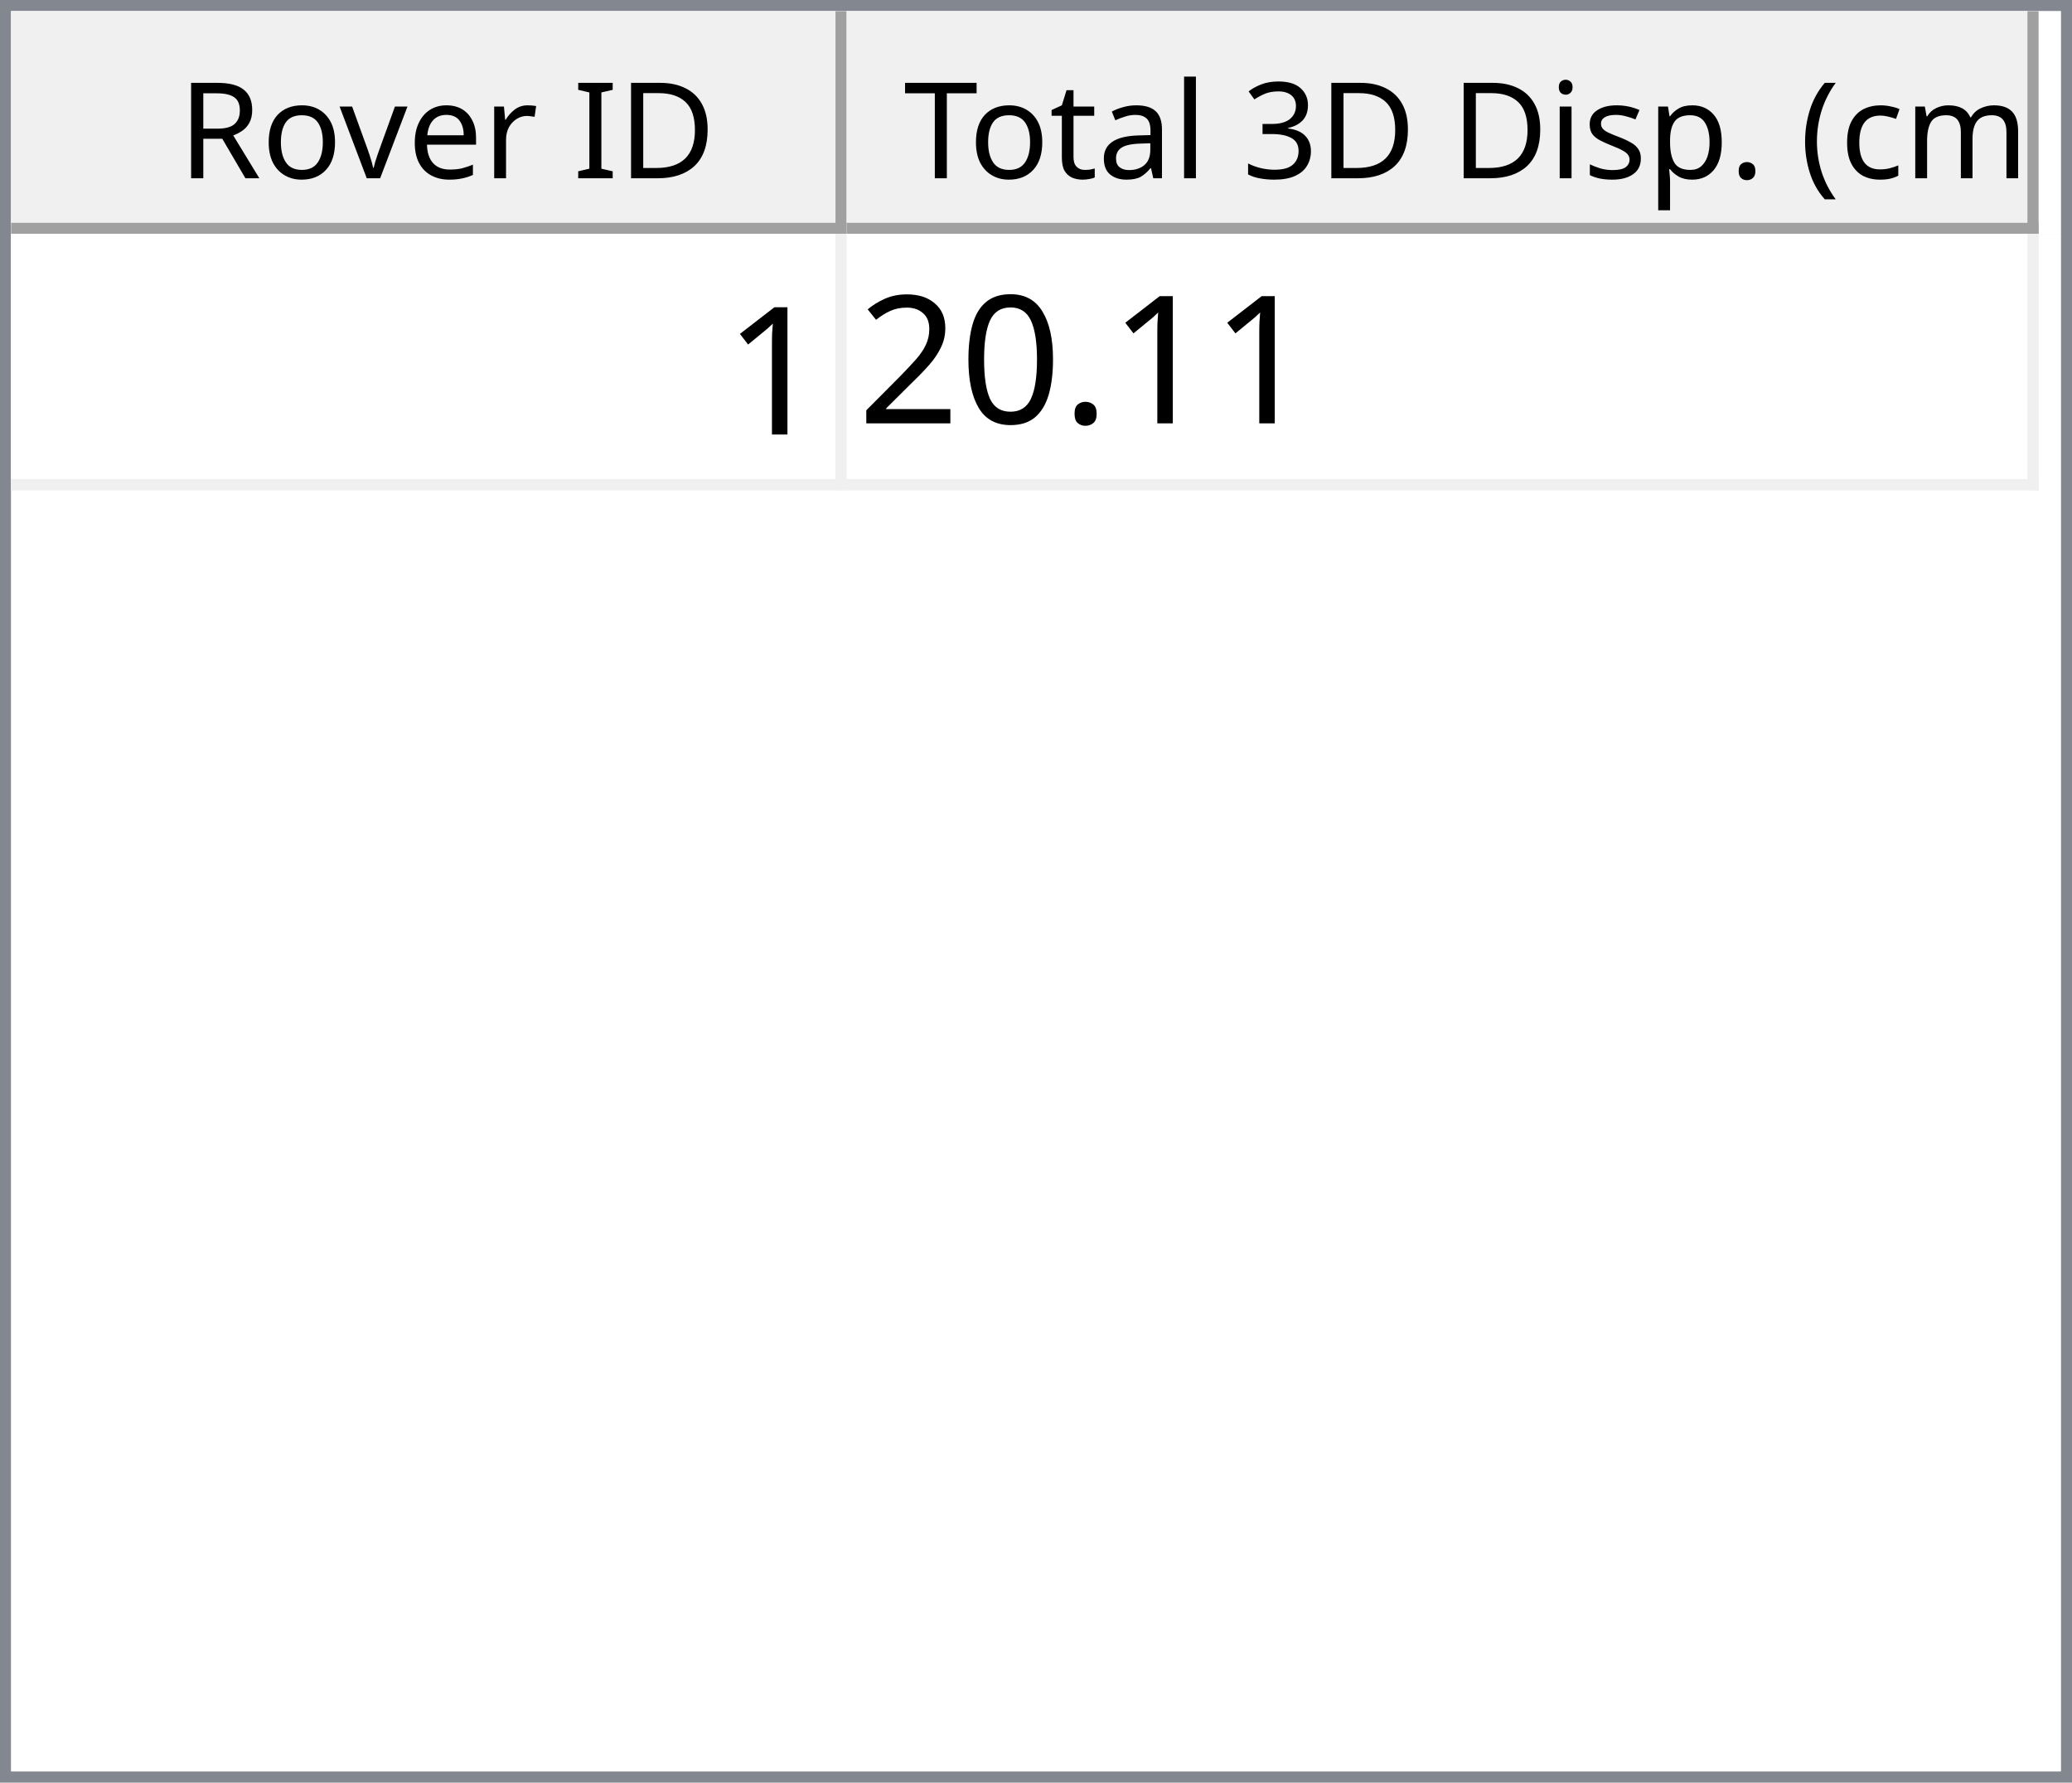
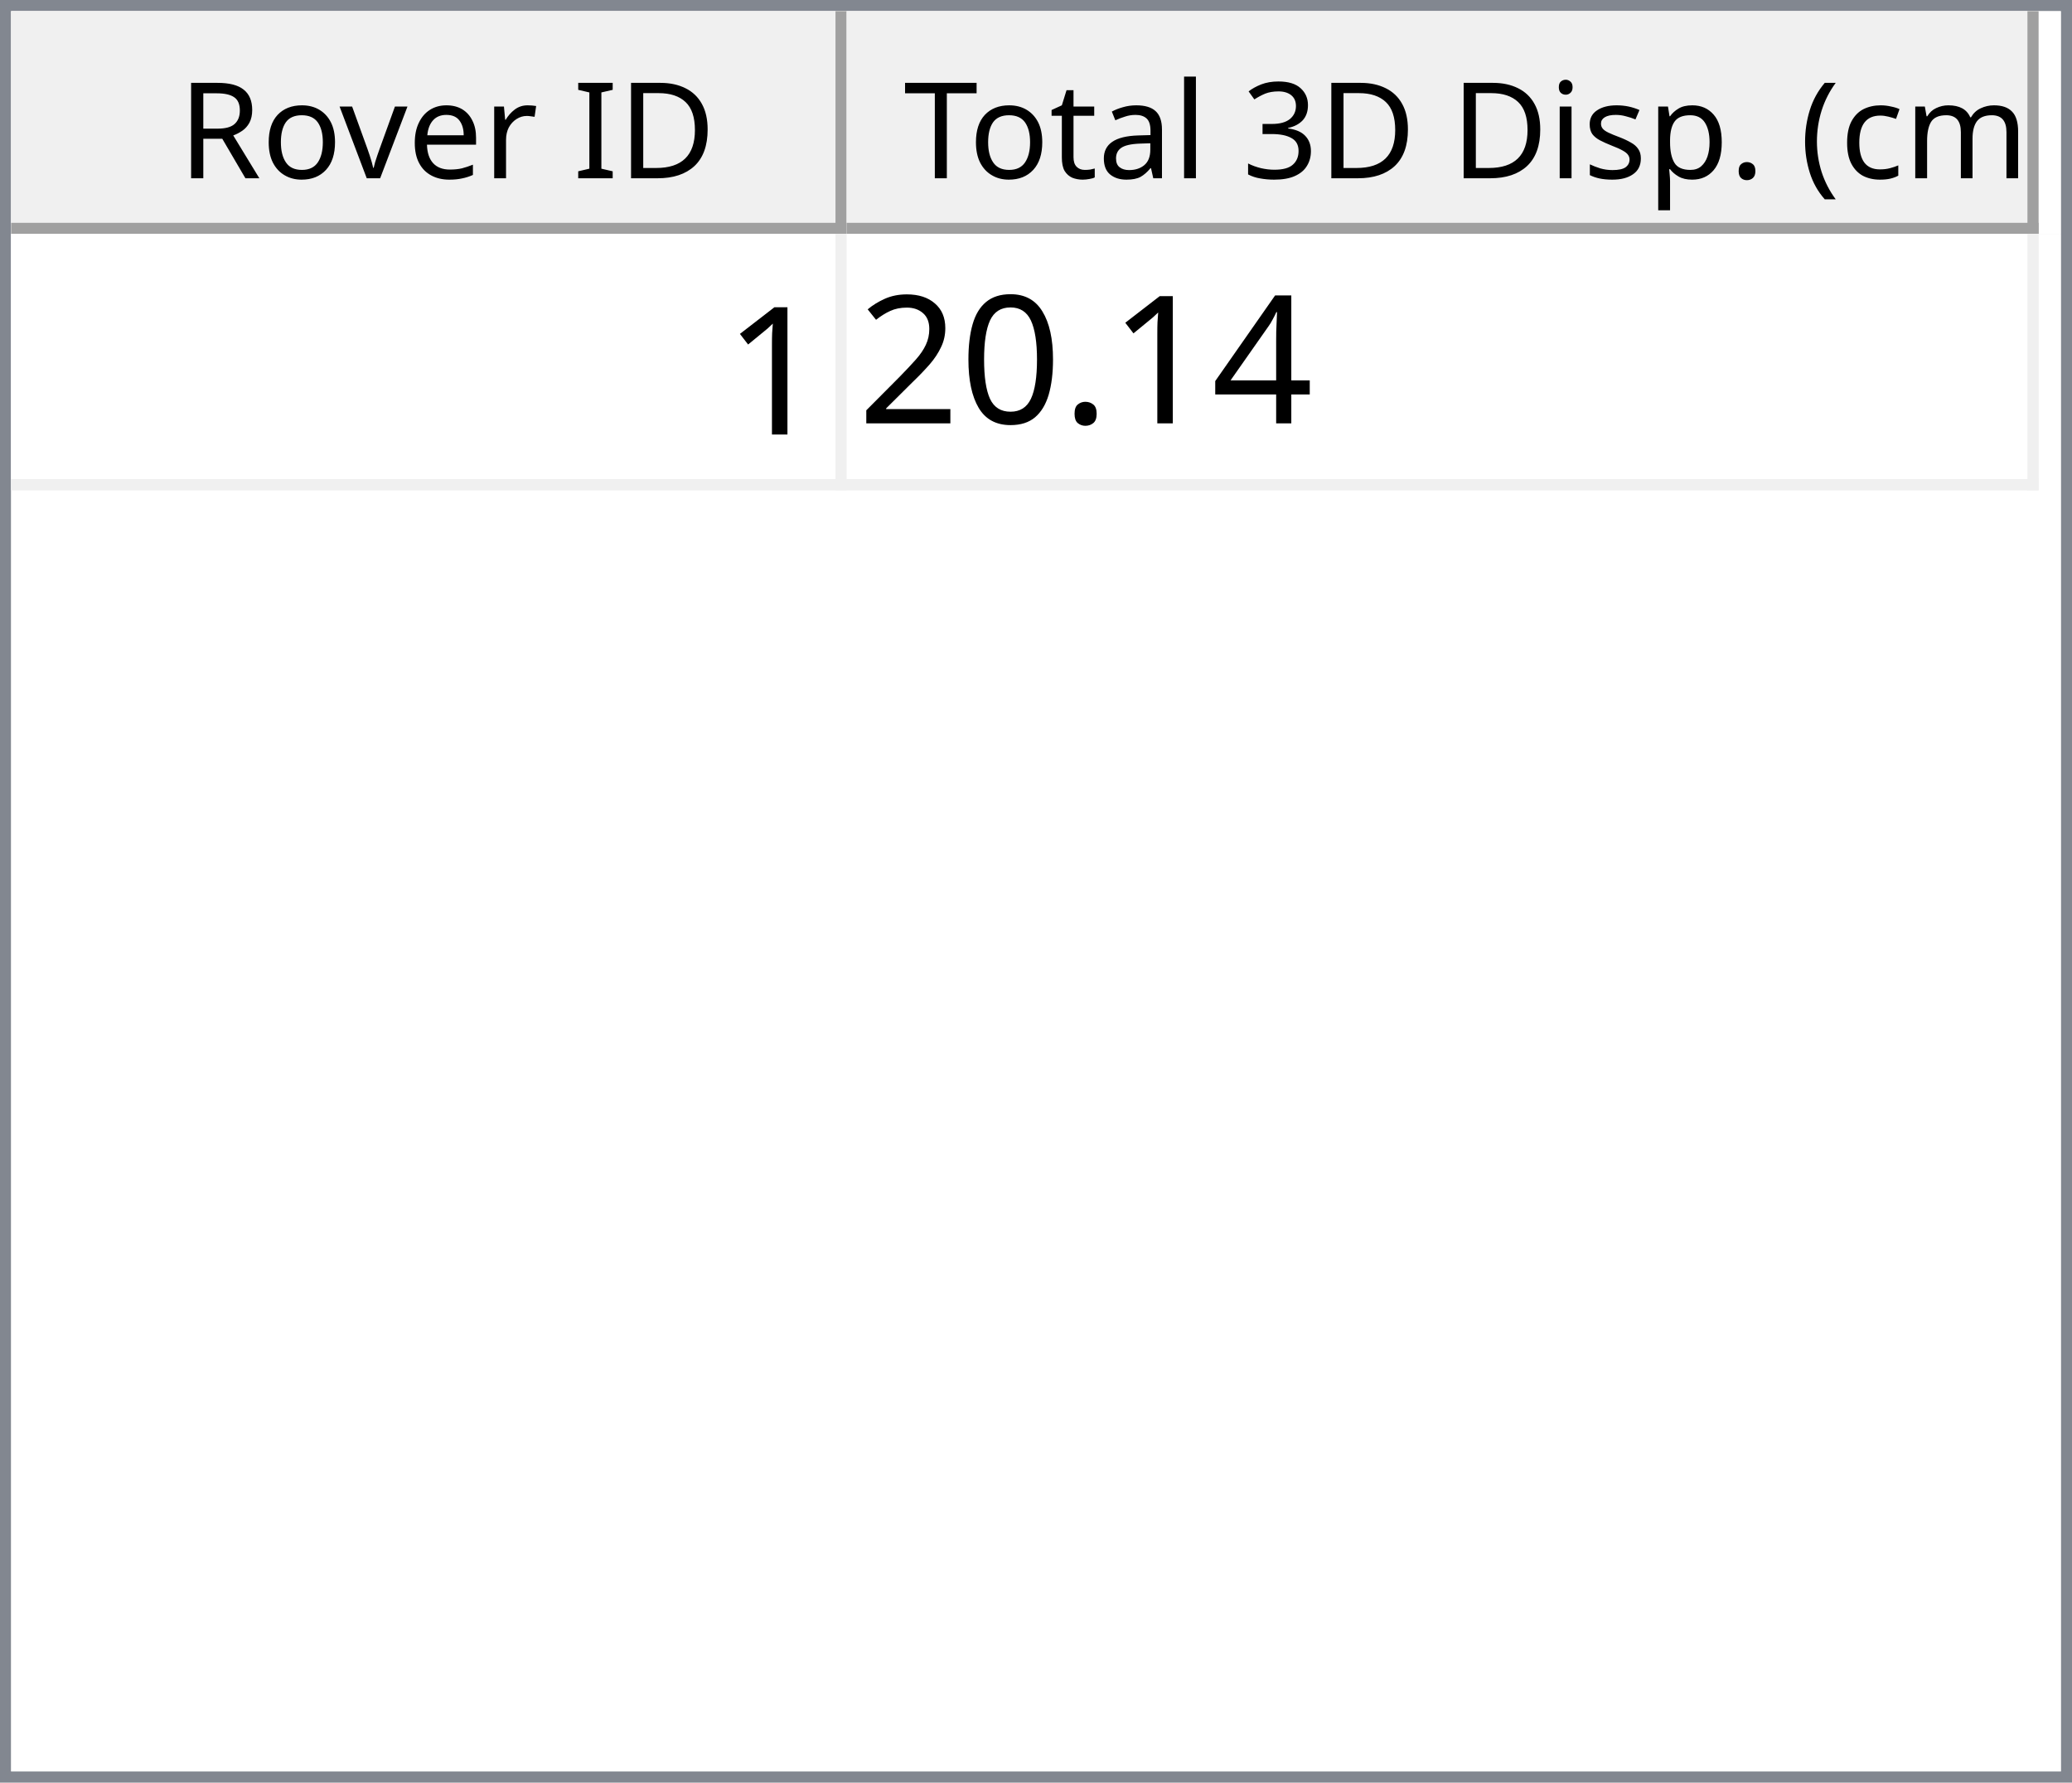
<svg xmlns="http://www.w3.org/2000/svg" style="fill-opacity:1; color-rendering:auto; color-interpolation:auto; text-rendering:auto; stroke:black; stroke-linecap:square; stroke-miterlimit:10; shape-rendering:auto; stroke-opacity:1; fill:black; stroke-dasharray:none; font-weight:normal; stroke-width:1; font-family:'Dialog'; font-style:normal; stroke-linejoin:miter; font-size:12px; stroke-dashoffset:0; image-rendering:auto;" width="186" height="160">
  <defs id="genericDefs" />
  <g>
    <defs id="defs1">
      <clipPath clipPathUnits="userSpaceOnUse" id="clipPath1">
        <path d="M0 0 L186 0 L186 160 L0 160 L0 0 Z" />
      </clipPath>
      <clipPath clipPathUnits="userSpaceOnUse" id="clipPath2">
        <path d="M0 0 L0 160 L186 160 L186 0 Z" />
      </clipPath>
      <clipPath clipPathUnits="userSpaceOnUse" id="clipPath3">
        <path d="M0 0 L0 20 L184 20 L184 0 Z" />
      </clipPath>
      <clipPath clipPathUnits="userSpaceOnUse" id="clipPath4">
        <path d="M0 0 L0 20 L75 20 L75 0 Z" />
      </clipPath>
      <clipPath clipPathUnits="userSpaceOnUse" id="clipPath5">
        <path d="M1 1 L1 19 L74 19 L74 1 Z" />
      </clipPath>
      <clipPath clipPathUnits="userSpaceOnUse" id="clipPath6">
        <path d="M0 0 L0 18 L73 18 L73 0 Z" />
      </clipPath>
      <clipPath clipPathUnits="userSpaceOnUse" id="clipPath7">
        <path d="M-0.5 -0.5 L-0.5 19.5 L74.5 19.5 L74.5 -0.5 Z" />
      </clipPath>
      <clipPath clipPathUnits="userSpaceOnUse" id="clipPath8">
        <path d="M0 0 L0 20 L107 20 L107 0 Z" />
      </clipPath>
      <clipPath clipPathUnits="userSpaceOnUse" id="clipPath9">
        <path d="M1 1 L1 19 L106 19 L106 1 Z" />
      </clipPath>
      <clipPath clipPathUnits="userSpaceOnUse" id="clipPath10">
        <path d="M0 0 L0 18 L105 18 L105 0 Z" />
      </clipPath>
      <clipPath clipPathUnits="userSpaceOnUse" id="clipPath11">
        <path d="M-0.5 -0.5 L-0.5 19.5 L106.5 19.5 L106.5 -0.5 Z" />
      </clipPath>
      <clipPath clipPathUnits="userSpaceOnUse" id="clipPath12">
        <path d="M0 0 L0 138 L184 138 L184 0 Z" />
      </clipPath>
      <clipPath clipPathUnits="userSpaceOnUse" id="clipPath13">
        <path d="M0 0 L0 23 L182 23 L182 0 Z" />
      </clipPath>
      <clipPath clipPathUnits="userSpaceOnUse" id="clipPath14">
        <path d="M-0.5 -0.5 L-0.5 22.5 L181.5 22.5 L181.5 -0.5 Z" />
      </clipPath>
      <clipPath clipPathUnits="userSpaceOnUse" id="clipPath15">
        <path d="M0 0 L0 22 L74 22 L74 0 Z" />
      </clipPath>
      <clipPath clipPathUnits="userSpaceOnUse" id="clipPath16">
        <path d="M0 0 L0 22 L106 22 L106 0 Z" />
      </clipPath>
      <font horiz-adv-x="64.551" id="font1">
        <font-face ascent="107.91" descent="25.098" units-per-em="100" style="font-style:normal; font-family:Segoe UI; font-weight:normal;" />
        <missing-glyph horiz-adv-x="64.551" d="M8.109 0 L8.109 68.266 L56.453 68.266 L56.453 0 L8.109 0 ZM15.328 7.234 L49.219 7.234 L49.219 61.031 L15.328 61.031 L15.328 7.234 Z" />
        <glyph unicode="D" horiz-adv-x="70.117" d="M9.188 0 L9.188 70.016 L28.516 70.016 Q65.531 70.016 65.531 35.891 Q65.531 19.672 55.25 9.836 Q44.969 0 27.734 0 L9.188 0 ZM17.391 62.594 L17.391 7.422 L27.828 7.422 Q41.609 7.422 49.273 14.797 Q56.938 22.172 56.938 35.688 Q56.938 62.594 28.328 62.594 L17.391 62.594 Z" />
        <glyph unicode="I" horiz-adv-x="26.611" d="M17.391 0 L9.188 0 L9.188 70.016 L17.391 70.016 L17.391 0 Z" />
        <glyph unicode=" " horiz-adv-x="27.393" d="" />
        <glyph unicode="r" horiz-adv-x="34.766" d="M34.188 41.891 Q32.078 43.5 28.125 43.5 Q23 43.5 19.555 38.672 Q16.109 33.844 16.109 25.484 L16.109 0 L8.109 0 L8.109 50 L16.109 50 L16.109 39.703 L16.312 39.703 Q18.016 44.969 21.531 47.922 Q25.047 50.875 29.391 50.875 Q32.516 50.875 34.188 50.203 L34.188 41.891 Z" />
        <glyph unicode="e" horiz-adv-x="52.295" d="M48.297 23 L12.984 23 Q13.188 14.656 17.484 10.109 Q21.781 5.562 29.297 5.562 Q37.75 5.562 44.828 11.141 L44.828 3.609 Q38.234 -1.172 27.391 -1.172 Q16.797 -1.172 10.742 5.641 Q4.688 12.453 4.688 24.812 Q4.688 36.469 11.305 43.82 Q17.922 51.172 27.734 51.172 Q37.547 51.172 42.922 44.828 Q48.297 38.484 48.297 27.203 L48.297 23 ZM40.094 29.781 Q40.047 36.719 36.75 40.578 Q33.453 44.438 27.594 44.438 Q21.922 44.438 17.969 40.383 Q14.016 36.328 13.094 29.781 L40.094 29.781 Z" />
        <glyph unicode="v" horiz-adv-x="47.9" d="M47.406 50 L27.484 0 L19.625 0 L0.688 50 L9.469 50 L22.172 13.672 Q23.578 9.672 23.922 6.688 L24.125 6.688 Q24.609 10.453 25.688 13.484 L38.969 50 L47.406 50 Z" />
        <glyph unicode="o" horiz-adv-x="58.594" d="M29 -1.172 Q17.922 -1.172 11.305 5.836 Q4.688 12.844 4.688 24.422 Q4.688 37.016 11.57 44.094 Q18.453 51.172 30.172 51.172 Q41.359 51.172 47.633 44.289 Q53.906 37.406 53.906 25.203 Q53.906 13.234 47.141 6.031 Q40.375 -1.172 29 -1.172 ZM29.594 44.438 Q21.875 44.438 17.383 39.188 Q12.891 33.938 12.891 24.703 Q12.891 15.828 17.43 10.695 Q21.969 5.562 29.594 5.562 Q37.359 5.562 41.531 10.594 Q45.703 15.625 45.703 24.906 Q45.703 34.281 41.531 39.359 Q37.359 44.438 29.594 44.438 Z" />
        <glyph unicode="R" horiz-adv-x="59.814" d="M59.375 0 L49.609 0 L37.891 19.625 Q36.281 22.359 34.766 24.289 Q33.25 26.219 31.664 27.438 Q30.078 28.656 28.25 29.219 Q26.422 29.781 24.125 29.781 L17.391 29.781 L17.391 0 L9.188 0 L9.188 70.016 L30.078 70.016 Q34.672 70.016 38.555 68.867 Q42.438 67.719 45.289 65.375 Q48.141 63.031 49.758 59.547 Q51.375 56.062 51.375 51.375 Q51.375 47.703 50.273 44.656 Q49.172 41.609 47.148 39.211 Q45.125 36.812 42.266 35.133 Q39.406 33.453 35.844 32.516 L35.844 32.328 Q37.594 31.547 38.891 30.547 Q40.188 29.547 41.359 28.18 Q42.531 26.812 43.68 25.078 Q44.828 23.344 46.234 21.047 L59.375 0 ZM17.391 62.594 L17.391 37.203 L28.516 37.203 Q31.594 37.203 34.203 38.133 Q36.812 39.062 38.719 40.797 Q40.625 42.531 41.703 45.047 Q42.781 47.562 42.781 50.688 Q42.781 56.297 39.141 59.445 Q35.5 62.594 28.609 62.594 L17.391 62.594 Z" />
        <glyph unicode=")" horiz-adv-x="30.176" d="M8.297 -15.922 L1.172 -15.922 Q16.406 2.344 16.406 26.812 Q16.406 51.469 1.078 70.016 L8.297 70.016 Q23.531 52.156 23.531 26.703 Q23.531 1.375 8.297 -15.922 Z" />
        <glyph unicode="m" horiz-adv-x="86.133" d="M79.109 0 L71.094 0 L71.094 28.719 Q71.094 37.016 68.531 40.727 Q65.969 44.438 59.906 44.438 Q54.781 44.438 51.195 39.75 Q47.609 35.062 47.609 28.516 L47.609 0 L39.594 0 L39.594 29.688 Q39.594 44.438 28.219 44.438 Q22.953 44.438 19.531 40.016 Q16.109 35.594 16.109 28.516 L16.109 0 L8.109 0 L8.109 50 L16.109 50 L16.109 42.094 L16.312 42.094 Q21.625 51.172 31.844 51.172 Q36.969 51.172 40.773 48.312 Q44.578 45.453 46 40.828 Q51.562 51.172 62.594 51.172 Q79.109 51.172 79.109 30.812 L79.109 0 Z" />
        <glyph unicode="c" horiz-adv-x="46.191" d="M42.188 2.297 Q36.422 -1.172 28.516 -1.172 Q17.828 -1.172 11.258 5.789 Q4.688 12.75 4.688 23.828 Q4.688 36.188 11.766 43.68 Q18.844 51.172 30.672 51.172 Q37.25 51.172 42.281 48.734 L42.281 40.531 Q36.719 44.438 30.375 44.438 Q22.703 44.438 17.797 38.945 Q12.891 33.453 12.891 24.516 Q12.891 15.719 17.508 10.641 Q22.125 5.562 29.891 5.562 Q36.422 5.562 42.188 9.906 L42.188 2.297 Z" />
        <glyph unicode="(" horiz-adv-x="30.176" d="M29.109 -15.922 L21.969 -15.922 Q6.844 1.375 6.844 26.703 Q6.844 52.156 21.969 70.016 L29.203 70.016 Q13.875 51.469 13.875 26.812 Q13.875 2.344 29.109 -15.922 Z" />
        <glyph unicode="." horiz-adv-x="21.68" d="M10.891 -1.078 Q8.641 -1.078 7.055 0.539 Q5.469 2.156 5.469 4.391 Q5.469 6.641 7.055 8.273 Q8.641 9.906 10.891 9.906 Q13.188 9.906 14.797 8.273 Q16.406 6.641 16.406 4.391 Q16.406 2.156 14.797 0.539 Q13.188 -1.078 10.891 -1.078 Z" />
        <glyph unicode="p" horiz-adv-x="58.789" d="M16.312 7.234 L16.109 7.234 L16.109 -23 L8.109 -23 L8.109 50 L16.109 50 L16.109 41.219 L16.312 41.219 Q22.219 51.172 33.594 51.172 Q43.266 51.172 48.688 44.461 Q54.109 37.75 54.109 26.469 Q54.109 13.922 48 6.375 Q41.891 -1.172 31.297 -1.172 Q21.578 -1.172 16.312 7.234 ZM16.109 27.391 L16.109 20.406 Q16.109 14.203 20.141 9.883 Q24.172 5.562 30.375 5.562 Q37.641 5.562 41.773 11.133 Q45.906 16.703 45.906 26.609 Q45.906 34.969 42.047 39.703 Q38.188 44.438 31.594 44.438 Q24.609 44.438 20.359 39.578 Q16.109 34.719 16.109 27.391 Z" />
        <glyph unicode="s" horiz-adv-x="42.432" d="M5.078 1.812 L5.078 10.406 Q11.625 5.562 19.484 5.562 Q30.031 5.562 30.031 12.594 Q30.031 14.594 29.125 15.992 Q28.219 17.391 26.68 18.461 Q25.141 19.531 23.07 20.383 Q21 21.234 18.609 22.172 Q15.281 23.484 12.766 24.828 Q10.25 26.172 8.57 27.859 Q6.891 29.547 6.031 31.695 Q5.172 33.844 5.172 36.719 Q5.172 40.234 6.789 42.945 Q8.406 45.656 11.086 47.484 Q13.766 49.312 17.211 50.242 Q20.656 51.172 24.312 51.172 Q30.812 51.172 35.938 48.922 L35.938 40.828 Q30.422 44.438 23.25 44.438 Q21 44.438 19.195 43.922 Q17.391 43.406 16.094 42.477 Q14.797 41.547 14.086 40.258 Q13.375 38.969 13.375 37.406 Q13.375 35.453 14.086 34.133 Q14.797 32.812 16.164 31.789 Q17.531 30.766 19.484 29.938 Q21.438 29.109 23.922 28.125 Q27.25 26.859 29.883 25.516 Q32.516 24.172 34.375 22.484 Q36.234 20.797 37.234 18.602 Q38.234 16.406 38.234 13.375 Q38.234 9.672 36.602 6.938 Q34.969 4.203 32.234 2.398 Q29.5 0.594 25.93 -0.289 Q22.359 -1.172 18.453 -1.172 Q10.75 -1.172 5.078 1.812 Z" />
        <glyph unicode="i" horiz-adv-x="24.219" d="M12.203 62.703 Q10.062 62.703 8.547 64.164 Q7.031 65.625 7.031 67.875 Q7.031 70.125 8.547 71.609 Q10.062 73.094 12.203 73.094 Q14.406 73.094 15.945 71.609 Q17.484 70.125 17.484 67.875 Q17.484 65.719 15.945 64.211 Q14.406 62.703 12.203 62.703 ZM16.109 0 L8.109 0 L8.109 50 L16.109 50 L16.109 0 Z" />
        <glyph unicode="3" horiz-adv-x="53.906" d="M46.531 19.828 Q46.531 15.094 44.75 11.211 Q42.969 7.328 39.719 4.57 Q36.469 1.812 31.93 0.297 Q27.391 -1.219 21.922 -1.219 Q11.922 -1.219 6 2.594 L6 11.188 Q13.094 5.609 22.219 5.609 Q25.875 5.609 28.828 6.539 Q31.781 7.469 33.906 9.227 Q36.031 10.984 37.18 13.477 Q38.328 15.969 38.328 19.094 Q38.328 32.812 18.797 32.812 L12.984 32.812 L12.984 39.594 L18.5 39.594 Q35.797 39.594 35.797 52.484 Q35.797 64.406 22.609 64.406 Q15.188 64.406 8.688 59.422 L8.688 67.188 Q15.375 71.188 24.609 71.188 Q29 71.188 32.57 69.969 Q36.141 68.75 38.68 66.555 Q41.219 64.359 42.609 61.281 Q44 58.203 44 54.5 Q44 40.672 30.031 36.719 L30.031 36.531 Q33.594 36.141 36.625 34.797 Q39.656 33.453 41.852 31.305 Q44.047 29.156 45.289 26.25 Q46.531 23.344 46.531 19.828 Z" />
        <glyph unicode="l" horiz-adv-x="24.219" d="M16.109 0 L8.109 0 L8.109 74.031 L16.109 74.031 L16.109 0 Z" />
        <glyph unicode="a" horiz-adv-x="50.879" d="M43.891 0 L35.891 0 L35.891 7.812 L35.688 7.812 Q30.469 -1.172 20.312 -1.172 Q12.844 -1.172 8.617 2.781 Q4.391 6.734 4.391 13.281 Q4.391 27.297 20.906 29.594 L35.891 31.688 Q35.891 44.438 25.594 44.438 Q16.547 44.438 9.281 38.281 L9.281 46.484 Q16.656 51.172 26.266 51.172 Q43.891 51.172 43.891 32.516 L43.891 0 ZM35.891 25.297 L23.828 23.641 Q18.266 22.859 15.43 20.875 Q12.594 18.891 12.594 13.875 Q12.594 10.203 15.211 7.883 Q17.828 5.562 22.172 5.562 Q28.125 5.562 32.008 9.742 Q35.891 13.922 35.891 20.312 L35.891 25.297 Z" />
        <glyph unicode="t" horiz-adv-x="33.887" d="M31.297 0.484 Q28.469 -1.078 23.828 -1.078 Q10.688 -1.078 10.688 13.578 L10.688 43.172 L2.094 43.172 L2.094 50 L10.688 50 L10.688 62.203 L18.703 64.797 L18.703 50 L31.297 50 L31.297 43.172 L18.703 43.172 L18.703 14.984 Q18.703 9.969 20.414 7.82 Q22.125 5.672 26.078 5.672 Q29.109 5.672 31.297 7.328 L31.297 0.484 Z" />
        <glyph unicode="T" horiz-adv-x="52.393" d="M50.594 62.594 L30.375 62.594 L30.375 0 L22.172 0 L22.172 62.594 L2 62.594 L2 70.016 L50.594 70.016 L50.594 62.594 Z" />
      </font>
      <font horiz-adv-x="75.0" id="font2">
        <font-face ascent="100.537" descent="21.973" units-per-em="100" style="font-style:normal; font-family:sans-serif; font-weight:normal;" />
        <missing-glyph horiz-adv-x="75.0" d="M12.5 0 L12.5 62.5 L62.5 62.5 L62.5 0 L12.5 0 ZM14.062 1.562 L60.938 1.562 L60.938 60.938 L14.062 60.938 L14.062 1.562 Z" />
        <glyph unicode="1" horiz-adv-x="55.615" d="M37.25 0 L28.469 0 L28.469 56 Q25.297 52.984 20.141 49.953 Q14.984 46.922 10.891 45.406 L10.891 53.906 Q18.266 57.375 23.781 62.305 Q29.297 67.234 31.594 71.875 L37.25 71.875 L37.25 0 Z" />
+         <glyph unicode="4" horiz-adv-x="55.615" d="M32.328 0 L32.328 17.141 L1.266 17.141 L1.266 25.203 L33.938 71.578 L41.109 71.578 L41.109 25.203 L50.781 25.203 L50.781 17.141 L41.109 17.141 L41.109 0 L32.328 0 ZM32.328 25.203 L32.328 57.469 L9.906 25.203 L32.328 25.203 Z" />
        <glyph unicode="." horiz-adv-x="27.783" d="M9.078 0 L9.078 10.016 L19.094 10.016 L19.094 0 L9.078 0 Z" />
        <glyph unicode="0" horiz-adv-x="55.615" d="M4.156 35.297 Q4.156 48 6.766 55.742 Q9.375 63.484 14.523 67.68 Q19.672 71.875 27.484 71.875 Q33.25 71.875 37.594 69.555 Q41.938 67.234 44.773 62.867 Q47.609 58.5 49.219 52.227 Q50.828 45.953 50.828 35.297 Q50.828 22.703 48.242 14.969 Q45.656 7.234 40.508 3.008 Q35.359 -1.219 27.484 -1.219 Q17.141 -1.219 11.234 6.203 Q4.156 15.141 4.156 35.297 ZM13.188 35.297 Q13.188 17.672 17.312 11.836 Q21.438 6 27.484 6 Q33.547 6 37.672 11.859 Q41.797 17.719 41.797 35.297 Q41.797 52.984 37.672 58.789 Q33.547 64.594 27.391 64.594 Q21.344 64.594 17.719 59.469 Q13.188 52.938 13.188 35.297 Z" />
        <glyph unicode="2" horiz-adv-x="55.615" d="M50.344 8.453 L50.344 0 L3.031 0 Q2.938 3.172 4.047 6.109 Q5.859 10.938 9.836 15.625 Q13.812 20.312 21.344 26.469 Q33.016 36.031 37.117 41.625 Q41.219 47.219 41.219 52.203 Q41.219 57.422 37.477 61.008 Q33.734 64.594 27.734 64.594 Q21.391 64.594 17.578 60.789 Q13.766 56.984 13.719 50.25 L4.688 51.172 Q5.609 61.281 11.664 66.578 Q17.719 71.875 27.938 71.875 Q38.234 71.875 44.242 66.164 Q50.25 60.453 50.25 52 Q50.25 47.703 48.492 43.555 Q46.734 39.406 42.656 34.812 Q38.578 30.219 29.109 22.219 Q21.188 15.578 18.945 13.211 Q16.703 10.844 15.234 8.453 L50.344 8.453 Z" />
      </font>
    </defs>
    <g style="fill:white; stroke:white;">
      <rect x="0" y="0" width="186" style="clip-path:url(#clipPath1); stroke:none;" height="160" />
    </g>
    <g style="fill:white; text-rendering:optimizeSpeed; color-rendering:optimizeSpeed; image-rendering:optimizeSpeed; shape-rendering:crispEdges; stroke:white; color-interpolation:sRGB;">
      <rect x="0" width="186" height="160" y="0" style="stroke:none;" />
      <path style="stroke:none;" d="M0 160 L186 160 L186 0 L0 0 Z" />
    </g>
    <g style="fill:rgb(240,240,240); font-family:'Segoe UI'; stroke:rgb(240,240,240);">
      <rect x="0" y="0" width="186" style="clip-path:url(#clipPath2); stroke:none;" height="160" />
    </g>
    <g style="fill:rgb(130,135,144); font-family:'Segoe UI'; stroke:rgb(130,135,144);">
      <path d="M0 0 L186 0 L186 160 L0 160 L0 0 ZM1 1 L185 1 L185 159 L1 159 L1 1 Z" style="fill-rule:evenodd; clip-path:url(#clipPath2); stroke:none;" />
    </g>
    <g style="fill:white; font-family:'Segoe UI'; stroke:white;" transform="translate(1,1)">
      <rect x="0" y="0" width="184" style="clip-path:url(#clipPath3); stroke:none;" height="20" />
    </g>
    <g style="fill:rgb(240,240,240); font-family:'Segoe UI'; stroke:rgb(240,240,240);" transform="translate(1,1)">
      <rect x="0" y="0" width="75" style="clip-path:url(#clipPath4); stroke:none;" height="20" />
    </g>
    <g style="font-family:'Segoe UI';" transform="translate(2,2)">
      <text x="14" xml:space="preserve" y="14" style="clip-path:url(#clipPath6); stroke:none;">Rover ID</text>
    </g>
    <g style="fill:rgb(160,160,160); font-family:'Segoe UI'; stroke:rgb(160,160,160); stroke-linejoin:bevel;" transform="translate(1.5,1.5)">
      <line x1="74" x2="74" y1="0" style="fill:none; clip-path:url(#clipPath7);" y2="19" />
    </g>
    <g style="fill:rgb(160,160,160); font-family:'Segoe UI'; stroke:rgb(160,160,160); stroke-linejoin:bevel;" transform="matrix(1,0,0,1,1,1) translate(0.5,0.5)">
      <line x1="0" x2="74" y1="19" style="fill:none; clip-path:url(#clipPath7);" y2="19" />
    </g>
    <g style="fill:rgb(240,240,240); font-family:'Segoe UI'; stroke:rgb(240,240,240);" transform="translate(76,1)">
      <rect x="0" y="0" width="107" style="clip-path:url(#clipPath8); stroke:none;" height="20" />
    </g>
    <g style="font-family:'Segoe UI';" transform="translate(77,2)">
      <text x="1" xml:space="preserve" y="14" style="clip-path:url(#clipPath10); stroke:none;"> Total 3D Disp. (cm)</text>
    </g>
    <g style="fill:rgb(160,160,160); font-family:'Segoe UI'; stroke:rgb(160,160,160); stroke-linejoin:bevel;" transform="translate(76.5,1.5)">
      <line x1="106" x2="106" y1="0" style="fill:none; clip-path:url(#clipPath11);" y2="19" />
    </g>
    <g style="fill:rgb(160,160,160); font-family:'Segoe UI'; stroke:rgb(160,160,160); stroke-linejoin:bevel;" transform="matrix(1,0,0,1,76,1) translate(0.5,0.5)">
      <line x1="0" x2="106" y1="19" style="fill:none; clip-path:url(#clipPath11);" y2="19" />
    </g>
    <g style="fill:white; font-family:'Segoe UI'; stroke:white;" transform="translate(1,21)">
      <rect x="0" y="0" width="184" style="clip-path:url(#clipPath12); stroke:none;" height="138" />
    </g>
    <g style="fill:rgb(240,240,240); font-size:16px; font-family:sans-serif; stroke:rgb(240,240,240);" transform="translate(1,21)">
      <rect x="0" y="0" width="182" style="clip-path:url(#clipPath13); stroke:none;" height="23" />
      <line transform="translate(0.5,0.5)" x1="0" x2="181" y1="22" style="clip-path:url(#clipPath14); fill:none; stroke-linejoin:bevel;" y2="22" />
    </g>
    <g transform="matrix(1,0,0,1,1,21) translate(0.5,0.5)" style="fill:rgb(240,240,240); font-size:16px; font-family:sans-serif; stroke:rgb(240,240,240); stroke-linejoin:bevel;">
      <line x1="74" x2="74" y1="0" style="fill:none; clip-path:url(#clipPath14);" y2="22" />
    </g>
    <g transform="matrix(1,0,0,1,1,21) translate(0.5,0.5)" style="fill:rgb(240,240,240); font-size:16px; font-family:sans-serif; stroke:rgb(240,240,240); stroke-linejoin:bevel;">
      <line x1="181" x2="181" y1="0" style="fill:none; clip-path:url(#clipPath14);" y2="22" />
    </g>
    <g style="fill:white; font-size:16px; font-family:sans-serif; stroke:white;" transform="matrix(1,0,0,1,1,21)">
      <rect x="0" y="0" width="74" style="clip-path:url(#clipPath15); stroke:none;" height="22" />
      <text x="64" y="18" style="fill:black; clip-path:url(#clipPath15); stroke:none;" xml:space="preserve">1</text>
    </g>
    <g style="fill:white; font-size:16px; font-family:sans-serif; stroke:white;" transform="matrix(1,0,0,1,1,21) translate(75,0)">
      <rect x="0" y="0" width="106" style="clip-path:url(#clipPath16); stroke:none;" height="22" />
-       <text x="1" y="17" style="fill:black; clip-path:url(#clipPath16); stroke:none;" xml:space="preserve">20.11</text>
+       <text x="1" y="17" style="fill:black; clip-path:url(#clipPath16); stroke:none;" xml:space="preserve">20.14</text>
    </g>
  </g>
</svg>
